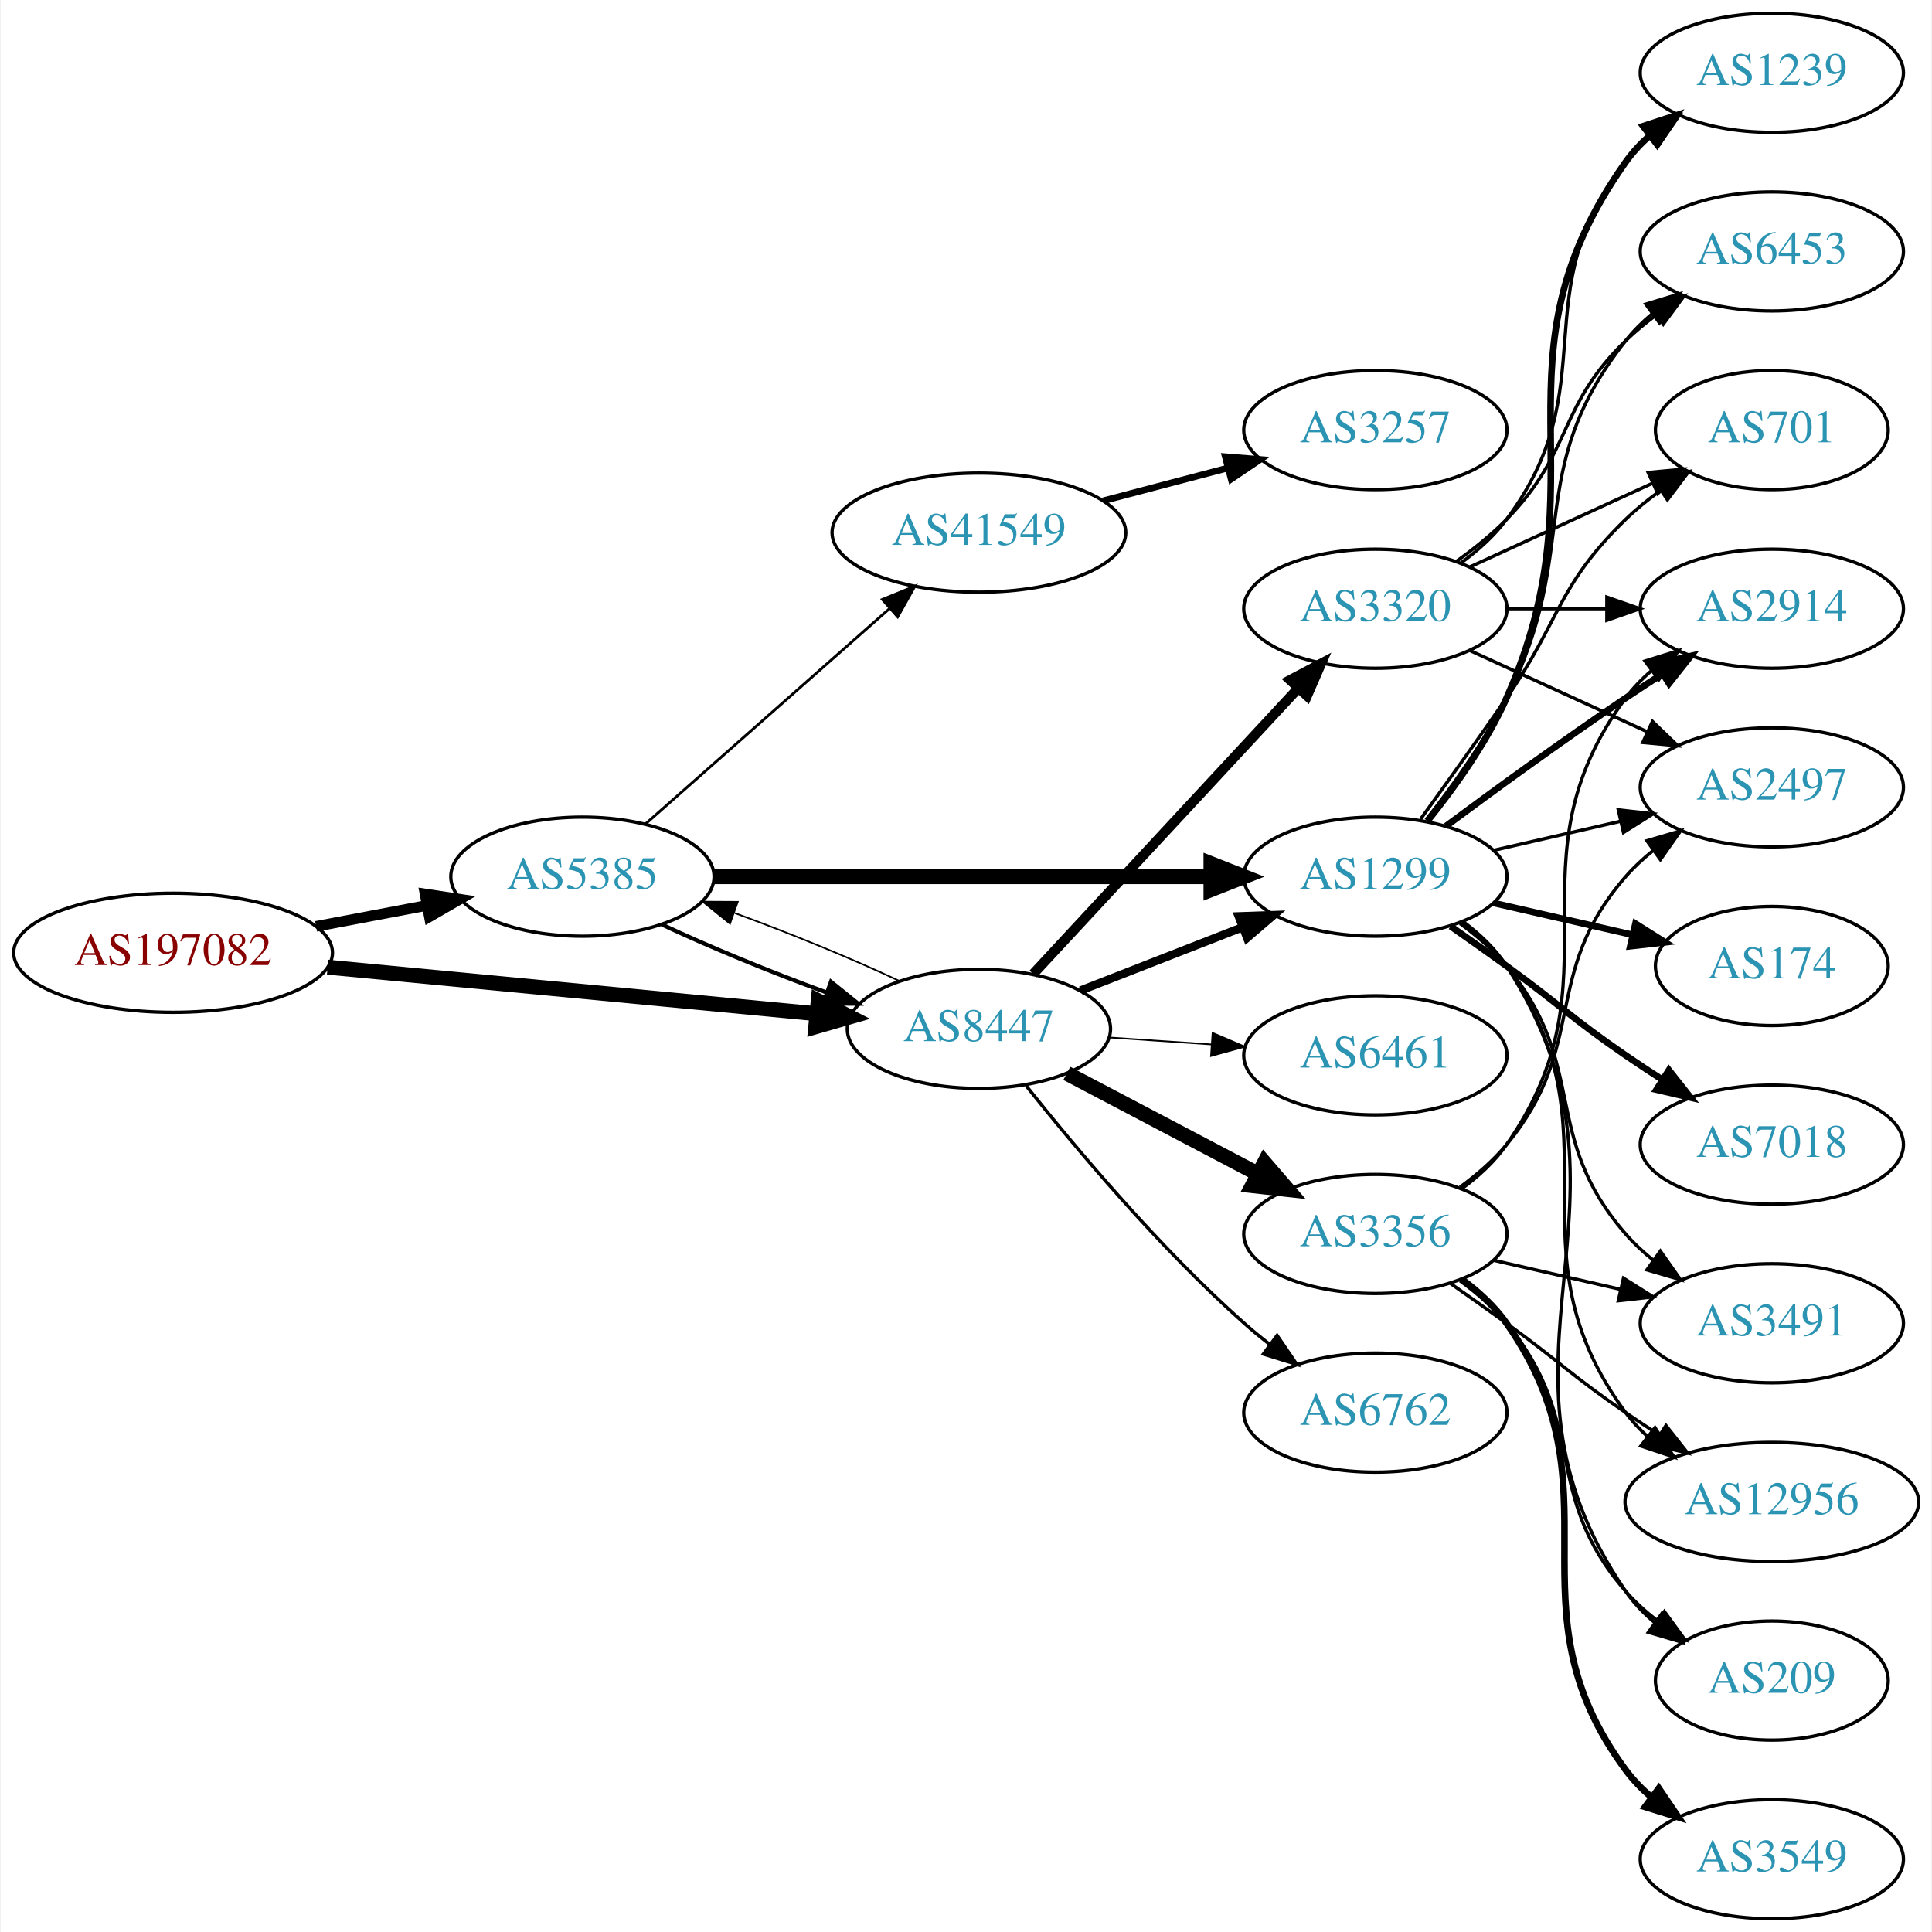
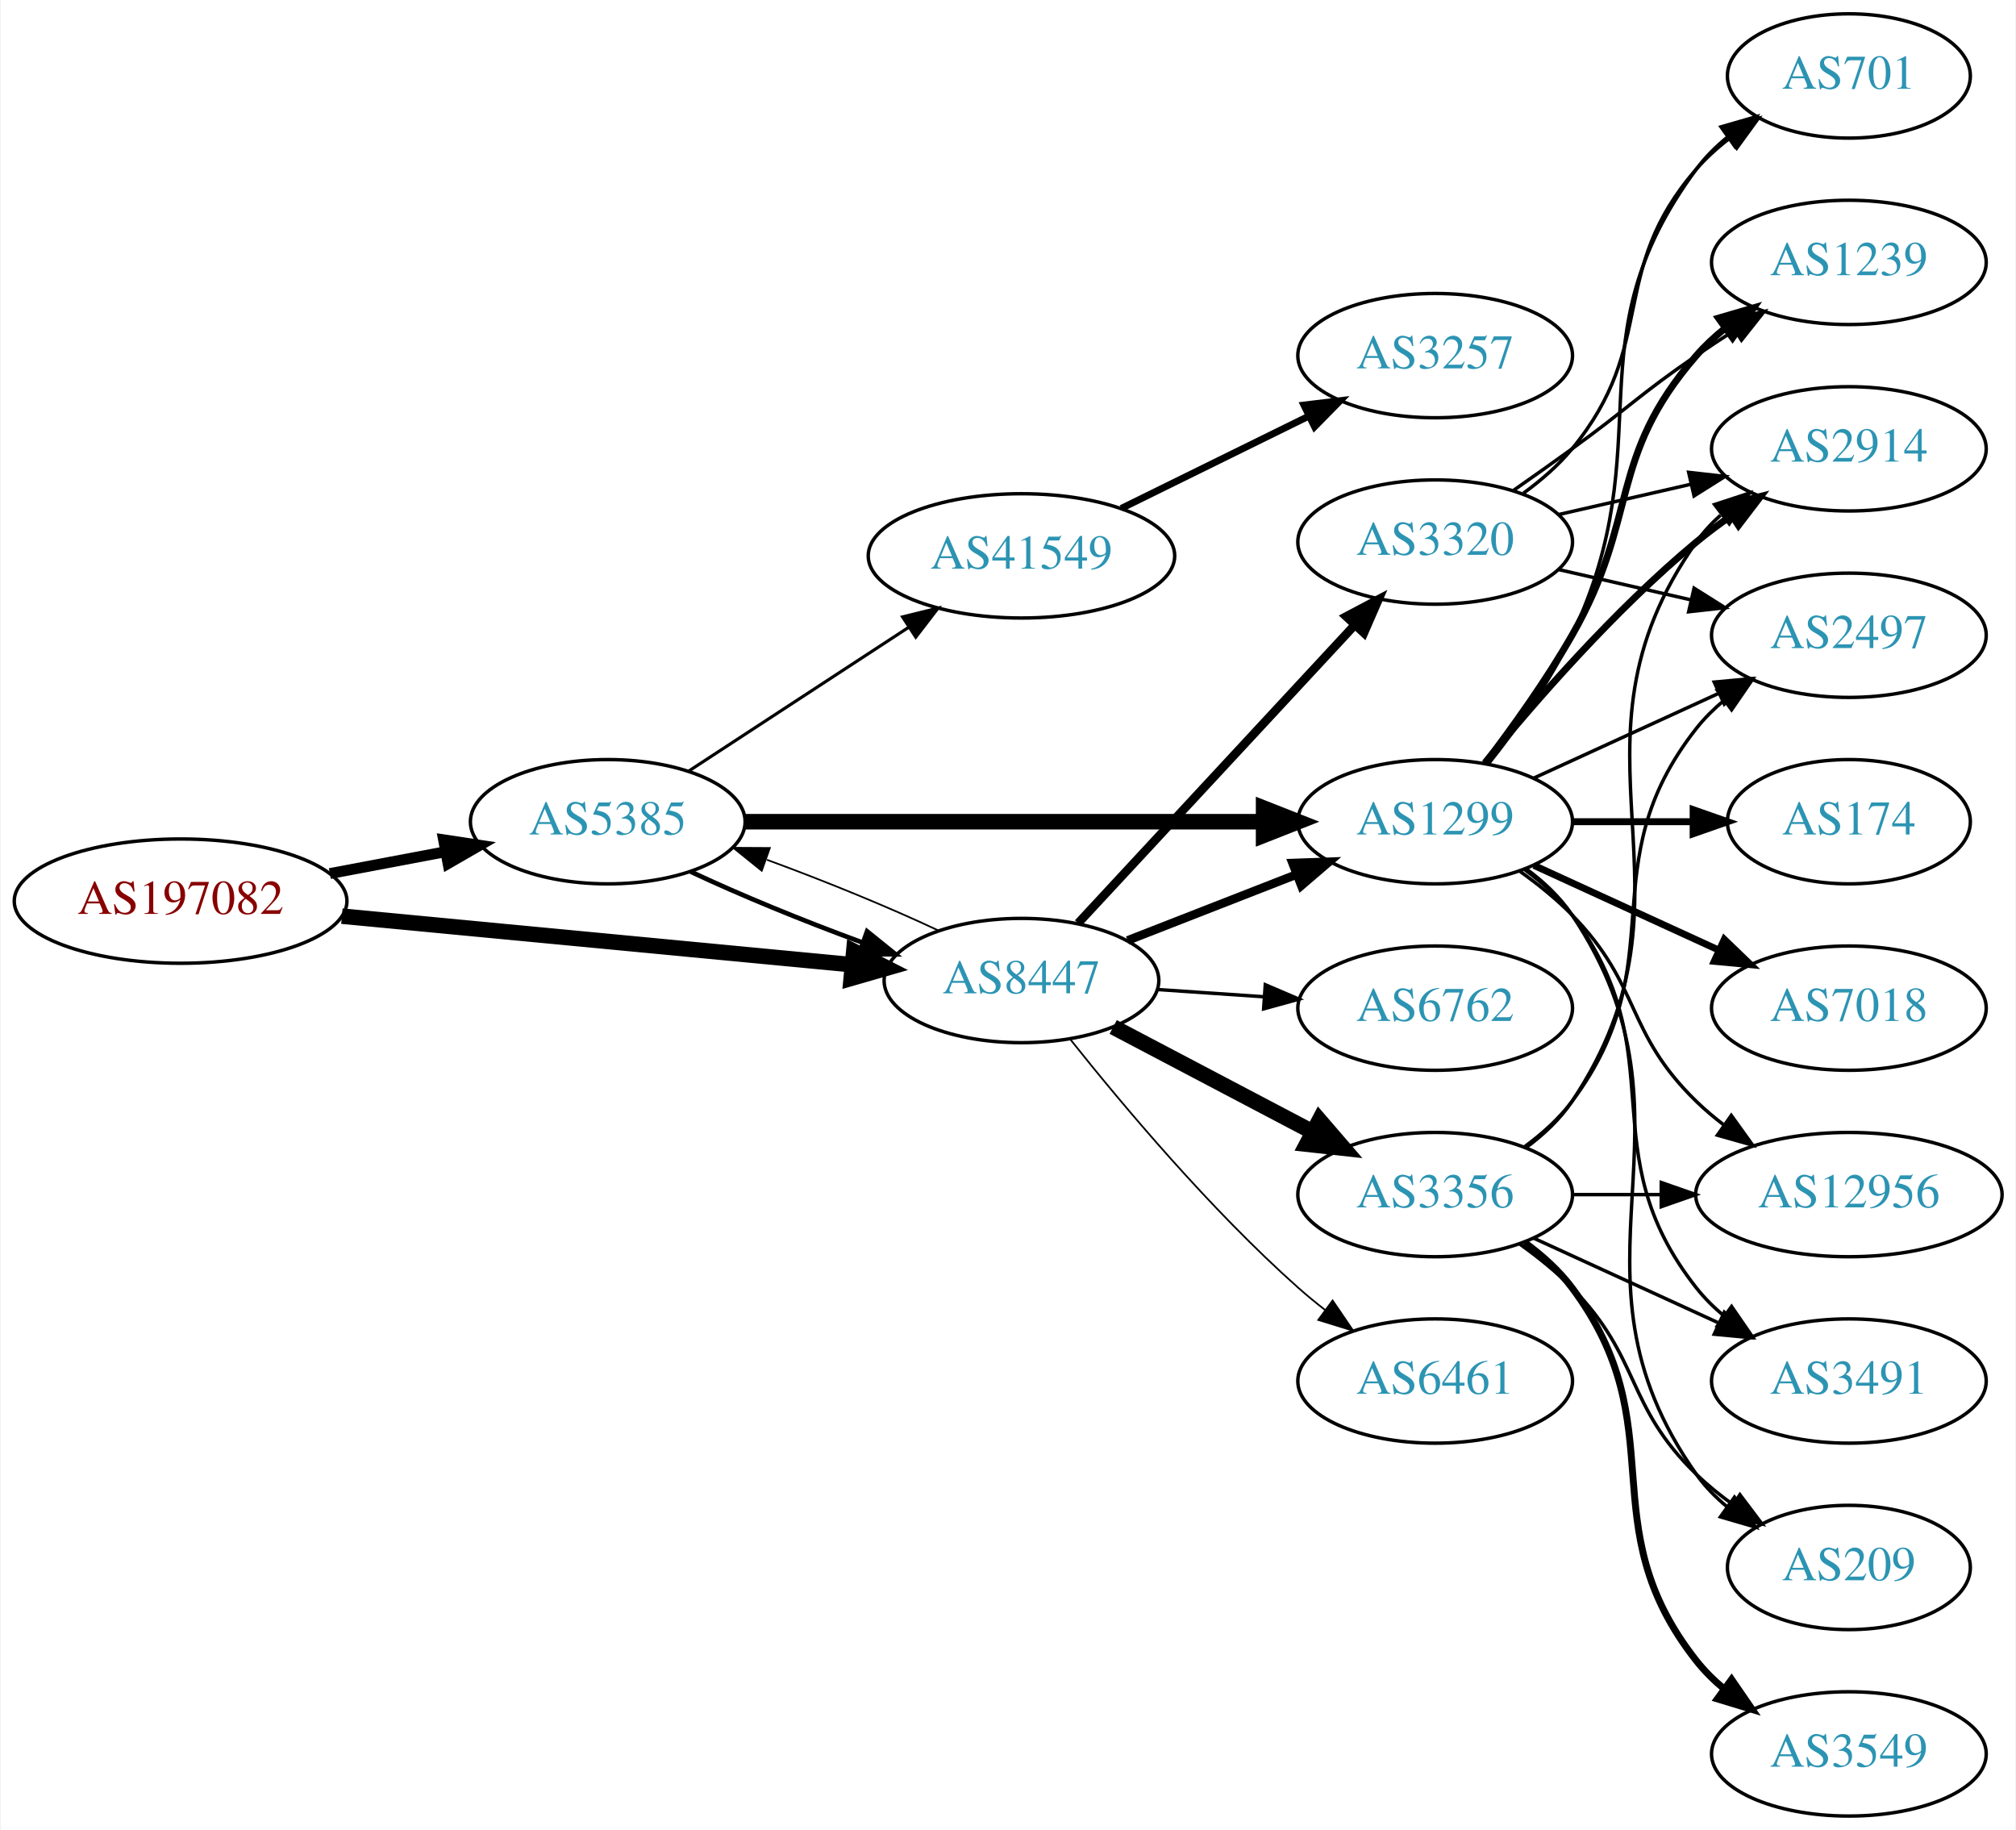
- <svg xmlns="http://www.w3.org/2000/svg" xmlns:xlink="http://www.w3.org/1999/xlink" width="584pt" height="584pt" viewBox="0.00 0.00 583.56 584.00">
-   <g id="graph0" class="graph" transform="scale(1 1) rotate(0) translate(4 580)">
-     <polygon fill="white" stroke="none" points="-4,4 -4,-580 579.562,-580 579.562,4 -4,4" />
+ <svg xmlns="http://www.w3.org/2000/svg" xmlns:xlink="http://www.w3.org/1999/xlink" width="584pt" height="530pt" viewBox="0.00 0.00 583.56 530.00">
+   <g id="graph0" class="graph" transform="scale(1 1) rotate(0) translate(4 526)">
+     <polygon fill="white" stroke="none" points="-4,4 -4,-526 579.562,-526 579.562,4 -4,4" />
    <g id="node1" class="node">
      <g id="a_node1">
        <a xlink:href="/asn/197082" xlink:title="AS197082 ~ Zuers.net Betriebs GmbH [AT]">
-           <ellipse fill="#ffffff" stroke="black" cx="48.096" cy="-292" rx="48.192" ry="18" />
-           <text text-anchor="middle" x="48.096" y="-288.3" font-family="Times,serif" font-size="14.00" fill="#880000">AS197082</text>
+           <ellipse fill="#ffffff" stroke="black" cx="48.096" cy="-265" rx="48.192" ry="18" />
+           <text text-anchor="middle" x="48.096" y="-261.3" font-family="Times,serif" font-size="14.00" fill="#880000">AS197082</text>
        </a>
      </g>
    </g>
    <g id="node2" class="node">
      <g id="a_node2">
        <a xlink:href="/asn/5385" xlink:title="AS5385 ~ Russmedia IT GmbH [AT]">
-           <ellipse fill="#ffffff" stroke="black" cx="171.838" cy="-315" rx="39.794" ry="18" />
-           <text text-anchor="middle" x="171.838" y="-311.3" font-family="Times,serif" font-size="14.00" fill="#2c94b3">AS5385</text>
+           <ellipse fill="#ffffff" stroke="black" cx="171.838" cy="-288" rx="39.794" ry="18" />
+           <text text-anchor="middle" x="171.838" y="-284.3" font-family="Times,serif" font-size="14.00" fill="#2c94b3">AS5385</text>
        </a>
      </g>
    </g>
    <g id="edge1" class="edge">
-       <path fill="none" stroke="black" stroke-width="3.214" d="M91.334,-299.98C102.165,-302.026 113.868,-304.237 124.877,-306.317" />
-       <polygon fill="black" stroke="black" stroke-width="3.214" points="124.272,-309.764 134.748,-308.182 125.571,-302.886 124.272,-309.764" />
+       <path fill="none" stroke="black" stroke-width="3.15" d="M91.334,-272.98C102.165,-275.026 113.868,-277.237 124.877,-279.317" />
+       <polygon fill="black" stroke="black" stroke-width="3.15" points="124.272,-282.764 134.748,-281.182 125.571,-275.886 124.272,-282.764" />
    </g>
    <g id="node3" class="node">
      <g id="a_node3">
        <a xlink:href="/asn/8447" xlink:title="AS8447 ~ A1 Telekom Austria AG [AT]">
-           <ellipse fill="#ffffff" stroke="black" cx="291.681" cy="-269" rx="39.794" ry="18" />
-           <text text-anchor="middle" x="291.681" y="-265.3" font-family="Times,serif" font-size="14.00" fill="#2c94b3">AS8447</text>
+           <ellipse fill="#ffffff" stroke="black" cx="291.681" cy="-242" rx="39.794" ry="18" />
+           <text text-anchor="middle" x="291.681" y="-238.3" font-family="Times,serif" font-size="14.00" fill="#2c94b3">AS8447</text>
        </a>
      </g>
    </g>
    <g id="edge2" class="edge">
-       <path fill="none" stroke="black" stroke-width="4.5" d="M94.82,-287.647C137.029,-283.628 199.498,-277.681 242.477,-273.589" />
-       <polygon fill="black" stroke="black" stroke-width="4.5" points="243.107,-277.485 252.689,-272.617 242.361,-269.645 243.107,-277.485" />
-     </g>
-     <g id="edge5" class="edge">
-       <path fill="none" stroke="black" stroke-width="1.227" d="M195.839,-300.541C209.949,-293.882 228.503,-286.271 245.456,-280.068" />
-       <polygon fill="black" stroke="black" stroke-width="1.227" points="246.96,-283.248 255.207,-276.597 244.612,-276.654 246.96,-283.248" />
+       <path fill="none" stroke="black" stroke-width="4.5" d="M94.82,-260.647C137.029,-256.628 199.498,-250.681 242.477,-246.589" />
+       <polygon fill="black" stroke="black" stroke-width="4.5" points="243.107,-250.485 252.689,-245.617 242.361,-242.645 243.107,-250.485" />
+     </g>
+     <g id="edge3" class="edge">
+       <path fill="none" stroke="black" stroke-width="1.35" d="M195.839,-273.541C209.949,-266.882 228.503,-259.271 245.456,-253.068" />
+       <polygon fill="black" stroke="black" stroke-width="1.35" points="246.96,-256.248 255.207,-249.597 244.612,-249.654 246.96,-256.248" />
    </g>
    <g id="node4" class="node">
      <g id="a_node4">
-         <a xlink:href="/asn/41549" xlink:title="AS41549 ~ EWB-Cable-Network-AS [CH]">
-           <ellipse fill="#ffffff" stroke="black" cx="291.681" cy="-419" rx="44.393" ry="18" />
-           <text text-anchor="middle" x="291.681" y="-415.3" font-family="Times,serif" font-size="14.00" fill="#2c94b3">AS41549</text>
-         </a>
-       </g>
-     </g>
-     <g id="edge3" class="edge">
-       <path fill="none" stroke="black" stroke-width="0.818" d="M190.993,-331.022C210.658,-348.377 242.206,-376.22 264.539,-395.929" />
-       <polygon fill="black" stroke="black" stroke-width="0.818" points="262.497,-398.796 272.311,-402.788 267.129,-393.547 262.497,-398.796" />
+         <a xlink:href="/asn/1299" xlink:title="AS1299 ~ Telia Carrier [EU]">
+           <ellipse fill="#ffffff" stroke="black" cx="411.523" cy="-288" rx="39.794" ry="18" />
+           <text text-anchor="middle" x="411.523" y="-284.3" font-family="Times,serif" font-size="14.00" fill="#2c94b3">AS1299</text>
+         </a>
+       </g>
+     </g>
+     <g id="edge4" class="edge">
+       <path fill="none" stroke="black" stroke-width="4.5" d="M211.555,-288C252.474,-288 317.114,-288 361.548,-288" />
+       <polygon fill="black" stroke="black" stroke-width="4.5" points="361.822,-291.938 371.822,-288 361.822,-284.063 361.822,-291.938" />
    </g>
    <g id="node5" class="node">
      <g id="a_node5">
-         <a xlink:href="/asn/1299" xlink:title="AS1299 ~ Telia Carrier [EU]">
-           <ellipse fill="#ffffff" stroke="black" cx="411.523" cy="-315" rx="39.794" ry="18" />
-           <text text-anchor="middle" x="411.523" y="-311.3" font-family="Times,serif" font-size="14.00" fill="#2c94b3">AS1299</text>
-         </a>
-       </g>
-     </g>
-     <g id="edge4" class="edge">
-       <path fill="none" stroke="black" stroke-width="4.5" d="M211.555,-315C252.474,-315 317.114,-315 361.548,-315" />
-       <polygon fill="black" stroke="black" stroke-width="4.5" points="361.822,-318.938 371.822,-315 361.822,-311.063 361.822,-318.938" />
-     </g>
-     <g id="edge22" class="edge">
-       <path fill="none" stroke="black" stroke-width="0.5" d="M267.631,-283.482C253.496,-290.15 234.914,-297.77 217.95,-303.973" />
-       <polygon fill="black" stroke="black" stroke-width="0.5" points="216.443,-300.794 208.195,-307.444 218.789,-307.389 216.443,-300.794" />
-     </g>
-     <g id="edge19" class="edge">
-       <path fill="none" stroke="black" stroke-width="2.5" d="M322.417,-280.608C337.211,-286.382 355.288,-293.439 371.21,-299.654" />
-       <polygon fill="black" stroke="black" stroke-width="2.5" points="370.208,-303.02 380.796,-303.396 372.753,-296.499 370.208,-303.02" />
-     </g>
-     <g id="node17" class="node">
-       <g id="a_node17">
-         <a xlink:href="/asn/6762" xlink:title="AS6762 ~ TELECOM ITALIA SPARKLE S.p.A. [IT]">
-           <ellipse fill="#ffffff" stroke="black" cx="411.523" cy="-153" rx="39.794" ry="18" />
-           <text text-anchor="middle" x="411.523" y="-149.3" font-family="Times,serif" font-size="14.00" fill="#2c94b3">AS6762</text>
-         </a>
-       </g>
-     </g>
-     <g id="edge17" class="edge">
-       <path fill="none" stroke="black" d="M305.919,-251.853C320.844,-233.093 346.371,-202.675 371.877,-180 374.323,-177.825 376.949,-175.67 379.638,-173.583" />
-       <polygon fill="black" stroke="black" points="381.815,-176.326 387.779,-167.569 377.656,-170.696 381.815,-176.326" />
-     </g>
-     <g id="node18" class="node">
-       <g id="a_node18">
-         <a xlink:href="/asn/3356" xlink:title="AS3356 ~ Level 3 Parent, LLC [US]">
-           <ellipse fill="#ffffff" stroke="black" cx="411.523" cy="-207" rx="39.794" ry="18" />
-           <text text-anchor="middle" x="411.523" y="-203.3" font-family="Times,serif" font-size="14.00" fill="#2c94b3">AS3356</text>
-         </a>
-       </g>
-     </g>
-     <g id="edge18" class="edge">
-       <path fill="none" stroke="black" stroke-width="4.5" d="M318.251,-255.547C335.16,-246.65 357.533,-234.879 376.014,-225.156" />
-       <polygon fill="black" stroke="black" stroke-width="4.5" points="377.986,-228.568 385.003,-220.427 374.32,-221.598 377.986,-228.568" />
-     </g>
-     <g id="node19" class="node">
-       <g id="a_node19">
-         <a xlink:href="/asn/3320" xlink:title="AS3320 ~ DTAG [DE]">
-           <ellipse fill="#ffffff" stroke="black" cx="411.523" cy="-396" rx="39.794" ry="18" />
-           <text text-anchor="middle" x="411.523" y="-392.3" font-family="Times,serif" font-size="14.00" fill="#2c94b3">AS3320</text>
-         </a>
-       </g>
-     </g>
-     <g id="edge20" class="edge">
-       <path fill="none" stroke="black" stroke-width="3" d="M308.086,-285.603C328.554,-307.661 364.848,-346.776 388.285,-372.033" />
-       <polygon fill="black" stroke="black" stroke-width="3" points="385.746,-374.443 395.113,-379.393 390.877,-369.682 385.746,-374.443" />
-     </g>
-     <g id="node20" class="node">
-       <g id="a_node20">
-         <a xlink:href="/asn/6461" xlink:title="AS6461 ~ Zayo Bandwidth [US]">
-           <ellipse fill="#ffffff" stroke="black" cx="411.523" cy="-261" rx="39.794" ry="18" />
-           <text text-anchor="middle" x="411.523" y="-257.3" font-family="Times,serif" font-size="14.00" fill="#2c94b3">AS6461</text>
-         </a>
-       </g>
-     </g>
-     <g id="edge21" class="edge">
-       <path fill="none" stroke="black" stroke-width="0.5" d="M330.941,-266.403C340.82,-265.732 351.586,-265.001 361.916,-264.3" />
-       <polygon fill="black" stroke="black" stroke-width="0.5" points="362.312,-267.781 372.052,-263.612 361.838,-260.797 362.312,-267.781" />
+         <a xlink:href="/asn/41549" xlink:title="AS41549 ~ EWB-Cable-Network-AS [CH]">
+           <ellipse fill="#ffffff" stroke="black" cx="291.681" cy="-365" rx="44.393" ry="18" />
+           <text text-anchor="middle" x="291.681" y="-361.3" font-family="Times,serif" font-size="14.00" fill="#2c94b3">AS41549</text>
+         </a>
+       </g>
+     </g>
+     <g id="edge5" class="edge">
+       <path fill="none" stroke="black" stroke-width="0.9" d="M195.281,-302.664C213.314,-314.447 238.862,-331.141 258.982,-344.288" />
+       <polygon fill="black" stroke="black" stroke-width="0.9" points="257.23,-347.324 267.516,-349.864 261.059,-341.464 257.23,-347.324" />
+     </g>
+     <g id="edge10" class="edge">
+       <path fill="none" stroke="black" stroke-width="0.5" d="M267.631,-256.482C253.496,-263.15 234.914,-270.77 217.95,-276.973" />
+       <polygon fill="black" stroke="black" stroke-width="0.5" points="216.443,-273.794 208.195,-280.444 218.789,-280.389 216.443,-273.794" />
+     </g>
+     <g id="edge8" class="edge">
+       <path fill="none" stroke="black" stroke-width="2.5" d="M322.417,-253.608C337.211,-259.382 355.288,-266.439 371.21,-272.654" />
+       <polygon fill="black" stroke="black" stroke-width="2.5" points="370.208,-276.02 380.796,-276.396 372.753,-269.499 370.208,-276.02" />
    </g>
    <g id="node6" class="node">
      <g id="a_node6">
-         <a xlink:href="/asn/3257" xlink:title="AS3257 ~ GTT [DE]">
-           <ellipse fill="#ffffff" stroke="black" cx="411.523" cy="-450" rx="39.794" ry="18" />
-           <text text-anchor="middle" x="411.523" y="-446.3" font-family="Times,serif" font-size="14.00" fill="#2c94b3">AS3257</text>
+         <a xlink:href="/asn/3356" xlink:title="AS3356 ~ Level 3 Parent, LLC [US]">
+           <ellipse fill="#ffffff" stroke="black" cx="411.523" cy="-180" rx="39.794" ry="18" />
+           <text text-anchor="middle" x="411.523" y="-176.3" font-family="Times,serif" font-size="14.00" fill="#2c94b3">AS3356</text>
        </a>
      </g>
    </g>
    <g id="edge6" class="edge">
-       <path fill="none" stroke="black" stroke-width="2" d="M329.321,-428.639C341.263,-431.78 354.637,-435.298 367.031,-438.559" />
-       <polygon fill="black" stroke="black" stroke-width="2" points="366.153,-441.947 376.715,-441.106 367.934,-435.177 366.153,-441.947" />
+       <path fill="none" stroke="black" stroke-width="4.5" d="M318.251,-228.547C335.16,-219.65 357.533,-207.879 376.014,-198.156" />
+       <polygon fill="black" stroke="black" stroke-width="4.5" points="377.986,-201.568 385.003,-193.427 374.32,-194.598 377.986,-201.568" />
    </g>
    <g id="node7" class="node">
      <g id="a_node7">
-         <a xlink:href="/asn/12956" xlink:title="AS12956 ~ TELXIUS [ES]">
-           <ellipse fill="#ffffff" stroke="black" cx="531.366" cy="-126" rx="44.393" ry="18" />
-           <text text-anchor="middle" x="531.366" y="-122.3" font-family="Times,serif" font-size="14.00" fill="#2c94b3">AS12956</text>
+         <a xlink:href="/asn/6762" xlink:title="AS6762 ~ TELECOM ITALIA SPARKLE S.p.A. [IT]">
+           <ellipse fill="#ffffff" stroke="black" cx="411.523" cy="-234" rx="39.794" ry="18" />
+           <text text-anchor="middle" x="411.523" y="-230.3" font-family="Times,serif" font-size="14.00" fill="#2c94b3">AS6762</text>
        </a>
      </g>
    </g>
    <g id="edge7" class="edge">
-       <path fill="none" stroke="black" d="M437.682,-301.284C442.747,-297.545 447.602,-293.096 451.17,-288 486.783,-237.131 450.266,-202.941 487.17,-153 489.114,-150.368 491.399,-147.933 493.885,-145.693" />
-       <polygon fill="black" stroke="black" points="496.046,-148.446 501.808,-139.555 491.759,-142.913 496.046,-148.446" />
+       <path fill="none" stroke="black" d="M330.941,-239.403C340.82,-238.732 351.586,-238.001 361.916,-237.3" />
+       <polygon fill="black" stroke="black" points="362.312,-240.781 372.052,-236.612 361.838,-233.797 362.312,-240.781" />
    </g>
    <g id="node8" class="node">
      <g id="a_node8">
+         <a xlink:href="/asn/3320" xlink:title="AS3320 ~ DTAG [DE]">
+           <ellipse fill="#ffffff" stroke="black" cx="411.523" cy="-369" rx="39.794" ry="18" />
+           <text text-anchor="middle" x="411.523" y="-365.3" font-family="Times,serif" font-size="14.00" fill="#2c94b3">AS3320</text>
+         </a>
+       </g>
+     </g>
+     <g id="edge9" class="edge">
+       <path fill="none" stroke="black" stroke-width="2.5" d="M308.086,-258.603C328.554,-280.661 364.848,-319.776 388.285,-345.033" />
+       <polygon fill="black" stroke="black" stroke-width="2.5" points="385.746,-347.443 395.113,-352.393 390.877,-342.682 385.746,-347.443" />
+     </g>
+     <g id="node9" class="node">
+       <g id="a_node9">
+         <a xlink:href="/asn/6461" xlink:title="AS6461 ~ Zayo Bandwidth [US]">
+           <ellipse fill="#ffffff" stroke="black" cx="411.523" cy="-126" rx="39.794" ry="18" />
+           <text text-anchor="middle" x="411.523" y="-122.3" font-family="Times,serif" font-size="14.00" fill="#2c94b3">AS6461</text>
+         </a>
+       </g>
+     </g>
+     <g id="edge11" class="edge">
+       <path fill="none" stroke="black" stroke-width="0.5" d="M305.919,-224.853C320.844,-206.093 346.371,-175.675 371.877,-153 374.323,-150.825 376.949,-148.67 379.638,-146.583" />
+       <polygon fill="black" stroke="black" stroke-width="0.5" points="381.815,-149.326 387.779,-140.569 377.656,-143.696 381.815,-149.326" />
+     </g>
+     <g id="node11" class="node">
+       <g id="a_node11">
+         <a xlink:href="/asn/209" xlink:title="AS209 ~ CenturyLink Communications, LLC [US]">
+           <ellipse fill="#ffffff" stroke="black" cx="531.366" cy="-72" rx="35.194" ry="18" />
+           <text text-anchor="middle" x="531.366" y="-68.3" font-family="Times,serif" font-size="14.00" fill="#2c94b3">AS209</text>
+         </a>
+       </g>
+     </g>
+     <g id="edge20" class="edge">
+       <path fill="none" stroke="black" d="M437.842,-274.393C442.898,-270.649 447.71,-266.169 451.17,-261 492.194,-199.706 444.59,-159.225 487.17,-99 489.639,-95.507 492.718,-92.37 496.088,-89.579" />
+       <polygon fill="black" stroke="black" points="498.226,-92.352 504.327,-83.69 494.156,-86.657 498.226,-92.352" />
+     </g>
+     <g id="node12" class="node">
+       <g id="a_node12">
+         <a xlink:href="/asn/2497" xlink:title="AS2497 ~ Internet Initiative Japan Inc. [JP]">
+           <ellipse fill="#ffffff" stroke="black" cx="531.366" cy="-342" rx="39.794" ry="18" />
+           <text text-anchor="middle" x="531.366" y="-338.3" font-family="Times,serif" font-size="14.00" fill="#2c94b3">AS2497</text>
+         </a>
+       </g>
+     </g>
+     <g id="edge21" class="edge">
+       <path fill="none" stroke="black" d="M440.152,-300.661C456.109,-307.973 476.379,-317.261 493.662,-325.181" />
+       <polygon fill="black" stroke="black" points="492.361,-328.435 502.91,-329.419 495.277,-322.071 492.361,-328.435" />
+     </g>
+     <g id="node13" class="node">
+       <g id="a_node13">
+         <a xlink:href="/asn/12956" xlink:title="AS12956 ~ TELXIUS [ES]">
+           <ellipse fill="#ffffff" stroke="black" cx="531.366" cy="-180" rx="44.393" ry="18" />
+           <text text-anchor="middle" x="531.366" y="-176.3" font-family="Times,serif" font-size="14.00" fill="#2c94b3">AS12956</text>
+         </a>
+       </g>
+     </g>
+     <g id="edge23" class="edge">
+       <path fill="none" stroke="black" d="M436.117,-273.611C441.373,-269.852 446.705,-265.563 451.17,-261 471.342,-240.383 466.476,-227.094 487.17,-207 489.656,-204.586 492.393,-202.278 495.246,-200.1" />
+       <polygon fill="black" stroke="black" points="497.301,-202.934 503.482,-194.329 493.284,-197.202 497.301,-202.934" />
+     </g>
+     <g id="node14" class="node">
+       <g id="a_node14">
+         <a xlink:href="/asn/3491" xlink:title="AS3491 ~ PCCW Global, Inc. [US]">
+           <ellipse fill="#ffffff" stroke="black" cx="531.366" cy="-126" rx="39.794" ry="18" />
+           <text text-anchor="middle" x="531.366" y="-122.3" font-family="Times,serif" font-size="14.00" fill="#2c94b3">AS3491</text>
+         </a>
+       </g>
+     </g>
+     <g id="edge25" class="edge">
+       <path fill="none" stroke="black" d="M437.454,-274.118C442.53,-270.389 447.448,-265.984 451.17,-261 481.441,-220.458 455.871,-192.754 487.17,-153 489.495,-150.047 492.238,-147.33 495.197,-144.853" />
+       <polygon fill="black" stroke="black" points="497.39,-147.585 503.394,-138.855 493.257,-141.936 497.39,-147.585" />
+     </g>
+     <g id="node15" class="node">
+       <g id="a_node15">
        <a xlink:href="/asn/2914" xlink:title="AS2914 ~ NTT America, Inc. [US]">
          <ellipse fill="#ffffff" stroke="black" cx="531.366" cy="-396" rx="39.794" ry="18" />
          <text text-anchor="middle" x="531.366" y="-392.3" font-family="Times,serif" font-size="14.00" fill="#2c94b3">AS2914</text>
        </a>
      </g>
    </g>
-     <g id="edge8" class="edge">
-       <path fill="none" stroke="black" stroke-width="2" d="M432.853,-330.277C447.716,-341.304 468.46,-356.407 487.17,-369 490.719,-371.389 494.469,-373.839 498.217,-376.242" />
-       <polygon fill="black" stroke="black" stroke-width="2" points="496.544,-379.325 506.866,-381.712 500.285,-373.409 496.544,-379.325" />
-     </g>
-     <g id="node9" class="node">
-       <g id="a_node9">
+     <g id="edge22" class="edge">
+       <path fill="none" stroke="black" stroke-width="2" d="M425.942,-305.065C440.057,-322.375 463.471,-349.345 487.17,-369 490.386,-371.668 493.886,-374.27 497.457,-376.741" />
+       <polygon fill="black" stroke="black" stroke-width="2" points="495.535,-379.666 505.813,-382.236 499.381,-373.817 495.535,-379.666" />
+     </g>
+     <g id="node16" class="node">
+       <g id="a_node16">
+         <a xlink:href="/asn/701" xlink:title="AS701 ~ UUNET [US]">
+           <ellipse fill="#ffffff" stroke="black" cx="531.366" cy="-504" rx="35.194" ry="18" />
+           <text text-anchor="middle" x="531.366" y="-500.3" font-family="Times,serif" font-size="14.00" fill="#2c94b3">AS701</text>
+         </a>
+       </g>
+     </g>
+     <g id="edge18" class="edge">
+       <path fill="none" stroke="black" d="M427.123,-304.991C435.211,-315.155 444.872,-328.655 451.17,-342 477.669,-398.159 450.266,-427.059 487.17,-477 489.712,-480.441 492.836,-483.545 496.231,-486.318" />
+       <polygon fill="black" stroke="black" points="494.318,-489.252 504.498,-492.186 498.37,-483.544 494.318,-489.252" />
+     </g>
+     <g id="node17" class="node">
+       <g id="a_node17">
+         <a xlink:href="/asn/1239" xlink:title="AS1239 ~ Sprint [US]">
+           <ellipse fill="#ffffff" stroke="black" cx="531.366" cy="-450" rx="39.794" ry="18" />
+           <text text-anchor="middle" x="531.366" y="-446.3" font-family="Times,serif" font-size="14.00" fill="#2c94b3">AS1239</text>
+         </a>
+       </g>
+     </g>
+     <g id="edge19" class="edge">
+       <path fill="none" stroke="black" stroke-width="2" d="M425.984,-304.913C433.877,-315.27 443.727,-328.992 451.17,-342 470.734,-376.194 461.336,-393.258 487.17,-423 489.634,-425.838 492.471,-428.477 495.489,-430.906" />
+       <polygon fill="black" stroke="black" stroke-width="2" points="493.599,-433.858 503.767,-436.836 497.676,-428.167 493.599,-433.858" />
+     </g>
+     <g id="node18" class="node">
+       <g id="a_node18">
+         <a xlink:href="/asn/174" xlink:title="AS174 ~ Cogent Communications [US]">
+           <ellipse fill="#ffffff" stroke="black" cx="531.366" cy="-288" rx="35.194" ry="18" />
+           <text text-anchor="middle" x="531.366" y="-284.3" font-family="Times,serif" font-size="14.00" fill="#2c94b3">AS174</text>
+         </a>
+       </g>
+     </g>
+     <g id="edge24" class="edge">
+       <path fill="none" stroke="black" stroke-width="2" d="M451.436,-288C462.523,-288 474.682,-288 486.064,-288" />
+       <polygon fill="black" stroke="black" stroke-width="2" points="486.246,-291.5 496.246,-288 486.246,-284.5 486.246,-291.5" />
+     </g>
+     <g id="node19" class="node">
+       <g id="a_node19">
        <a xlink:href="/asn/7018" xlink:title="AS7018 ~ AT&amp;T Services, Inc. [US]">
          <ellipse fill="#ffffff" stroke="black" cx="531.366" cy="-234" rx="39.794" ry="18" />
          <text text-anchor="middle" x="531.366" y="-230.3" font-family="Times,serif" font-size="14.00" fill="#2c94b3">AS7018</text>
        </a>
      </g>
    </g>
-     <g id="edge9" class="edge">
-       <path fill="none" stroke="black" stroke-width="2" d="M434.28,-299.991C439.815,-296.121 445.733,-291.936 451.17,-288 467.369,-276.271 470.675,-272.311 487.17,-261 490.698,-258.581 494.435,-256.111 498.177,-253.698" />
-       <polygon fill="black" stroke="black" stroke-width="2" points="500.248,-256.528 506.817,-248.216 496.498,-250.618 500.248,-256.528" />
+     <g id="edge26" class="edge">
+       <path fill="none" stroke="black" stroke-width="2" d="M440.152,-275.339C456.109,-268.027 476.379,-258.739 493.662,-250.819" />
+       <polygon fill="black" stroke="black" stroke-width="2" points="495.277,-253.929 502.91,-246.581 492.361,-247.565 495.277,-253.929" />
+     </g>
+     <g id="node20" class="node">
+       <g id="a_node20">
+         <a xlink:href="/asn/3257" xlink:title="AS3257 ~ GTT [DE]">
+           <ellipse fill="#ffffff" stroke="black" cx="411.523" cy="-423" rx="39.794" ry="18" />
+           <text text-anchor="middle" x="411.523" y="-419.3" font-family="Times,serif" font-size="14.00" fill="#2c94b3">AS3257</text>
+         </a>
+       </g>
+     </g>
+     <g id="edge27" class="edge">
+       <path fill="none" stroke="black" stroke-width="2" d="M320.608,-378.745C336.802,-386.716 357.363,-396.836 374.735,-405.386" />
+       <polygon fill="black" stroke="black" stroke-width="2" points="373.493,-408.675 384.01,-409.951 376.584,-402.395 373.493,-408.675" />
    </g>
    <g id="node10" class="node">
      <g id="a_node10">
-         <a xlink:href="/asn/701" xlink:title="AS701 ~ UUNET [US]">
-           <ellipse fill="#ffffff" stroke="black" cx="531.366" cy="-450" rx="35.194" ry="18" />
-           <text text-anchor="middle" x="531.366" y="-446.3" font-family="Times,serif" font-size="14.00" fill="#2c94b3">AS701</text>
-         </a>
-       </g>
-     </g>
-     <g id="edge10" class="edge">
-       <path fill="none" stroke="black" d="M425.202,-332.406C432.818,-342.937 442.651,-356.67 451.17,-369 467.565,-392.731 466.476,-402.906 487.17,-423 490.397,-426.134 494.048,-429.089 497.827,-431.812" />
-       <polygon fill="black" stroke="black" points="495.924,-434.75 506.187,-437.383 499.805,-428.925 495.924,-434.75" />
-     </g>
-     <g id="node11" class="node">
-       <g id="a_node11">
-         <a xlink:href="/asn/2497" xlink:title="AS2497 ~ Internet Initiative Japan Inc. [JP]">
-           <ellipse fill="#ffffff" stroke="black" cx="531.366" cy="-342" rx="39.794" ry="18" />
-           <text text-anchor="middle" x="531.366" y="-338.3" font-family="Times,serif" font-size="14.00" fill="#2c94b3">AS2497</text>
-         </a>
-       </g>
-     </g>
-     <g id="edge11" class="edge">
-       <path fill="none" stroke="black" d="M447.242,-322.955C459.242,-325.704 472.863,-328.825 485.556,-331.733" />
-       <polygon fill="black" stroke="black" points="484.958,-335.187 495.487,-334.009 486.522,-328.364 484.958,-335.187" />
-     </g>
-     <g id="node12" class="node">
-       <g id="a_node12">
-         <a xlink:href="/asn/1239" xlink:title="AS1239 ~ Sprint [US]">
-           <ellipse fill="#ffffff" stroke="black" cx="531.366" cy="-558" rx="39.794" ry="18" />
-           <text text-anchor="middle" x="531.366" y="-554.3" font-family="Times,serif" font-size="14.00" fill="#2c94b3">AS1239</text>
-         </a>
-       </g>
-     </g>
-     <g id="edge12" class="edge">
-       <path fill="none" stroke="black" stroke-width="2" d="M427.334,-331.894C435.492,-342.025 445.154,-355.525 451.17,-369 481.239,-436.349 444.59,-470.775 487.17,-531 489.161,-533.816 491.548,-536.401 494.164,-538.76" />
-       <polygon fill="black" stroke="black" stroke-width="2" points="492.463,-541.865 502.532,-545.162 496.716,-536.306 492.463,-541.865" />
-     </g>
-     <g id="node13" class="node">
-       <g id="a_node13">
-         <a xlink:href="/asn/6453" xlink:title="AS6453 ~ TATA COMMUNICATIONS (AMERICA) INC [US]">
-           <ellipse fill="#ffffff" stroke="black" cx="531.366" cy="-504" rx="39.794" ry="18" />
-           <text text-anchor="middle" x="531.366" y="-500.3" font-family="Times,serif" font-size="14.00" fill="#2c94b3">AS6453</text>
-         </a>
-       </g>
-     </g>
-     <g id="edge13" class="edge">
-       <path fill="none" stroke="black" d="M426.82,-332.14C434.806,-342.353 444.467,-355.853 451.17,-369 474.15,-414.077 455.871,-437.246 487.17,-477 489.495,-479.953 492.238,-482.67 495.197,-485.147" />
-       <polygon fill="black" stroke="black" points="493.257,-488.064 503.394,-491.145 497.39,-482.415 493.257,-488.064" />
-     </g>
-     <g id="node14" class="node">
-       <g id="a_node14">
-         <a xlink:href="/asn/209" xlink:title="AS209 ~ CenturyLink Communications, LLC [US]">
-           <ellipse fill="#ffffff" stroke="black" cx="531.366" cy="-72" rx="35.194" ry="18" />
-           <text text-anchor="middle" x="531.366" y="-68.3" font-family="Times,serif" font-size="14.00" fill="#2c94b3">AS209</text>
-         </a>
-       </g>
-     </g>
-     <g id="edge14" class="edge">
-       <path fill="none" stroke="black" d="M437.959,-301.47C443.009,-297.722 447.789,-293.221 451.17,-288 497.644,-216.222 438.874,-169.566 487.17,-99 489.586,-95.469 492.631,-92.309 495.982,-89.505" />
-       <polygon fill="black" stroke="black" points="498.121,-92.279 504.202,-83.603 494.037,-86.593 498.121,-92.279" />
-     </g>
-     <g id="node15" class="node">
-       <g id="a_node15">
-         <a xlink:href="/asn/3491" xlink:title="AS3491 ~ PCCW Global, Inc. [US]">
-           <ellipse fill="#ffffff" stroke="black" cx="531.366" cy="-180" rx="39.794" ry="18" />
-           <text text-anchor="middle" x="531.366" y="-176.3" font-family="Times,serif" font-size="14.00" fill="#2c94b3">AS3491</text>
-         </a>
-       </g>
-     </g>
-     <g id="edge15" class="edge">
-       <path fill="none" stroke="black" d="M437.104,-300.844C442.198,-297.128 447.212,-292.799 451.17,-288 476.234,-257.606 461.336,-236.742 487.17,-207 489.634,-204.162 492.471,-201.523 495.489,-199.094" />
-       <polygon fill="black" stroke="black" points="497.676,-201.833 503.767,-193.164 493.599,-196.142 497.676,-201.833" />
-     </g>
-     <g id="node16" class="node">
-       <g id="a_node16">
-         <a xlink:href="/asn/174" xlink:title="AS174 ~ Cogent Communications [US]">
-           <ellipse fill="#ffffff" stroke="black" cx="531.366" cy="-288" rx="35.194" ry="18" />
-           <text text-anchor="middle" x="531.366" y="-284.3" font-family="Times,serif" font-size="14.00" fill="#2c94b3">AS174</text>
-         </a>
-       </g>
-     </g>
-     <g id="edge16" class="edge">
-       <path fill="none" stroke="black" stroke-width="2" d="M447.242,-307.045C460.335,-304.045 475.357,-300.604 488.998,-297.478" />
-       <polygon fill="black" stroke="black" stroke-width="2" points="490.139,-300.807 499.105,-295.162 488.576,-293.984 490.139,-300.807" />
-     </g>
-     <g id="edge24" class="edge">
-       <path fill="none" stroke="black" d="M434.28,-191.991C439.815,-188.121 445.733,-183.936 451.17,-180 467.369,-168.271 470.675,-164.311 487.17,-153 490.44,-150.757 493.891,-148.472 497.357,-146.227" />
-       <polygon fill="black" stroke="black" points="499.358,-149.102 505.915,-140.78 495.6,-143.197 499.358,-149.102" />
-     </g>
-     <g id="edge26" class="edge">
-       <path fill="none" stroke="black" d="M437.682,-220.716C442.747,-224.455 447.602,-228.904 451.17,-234 486.783,-284.869 450.266,-319.059 487.17,-369 489.403,-372.023 492.086,-374.786 495.007,-377.293" />
-       <polygon fill="black" stroke="black" points="493.033,-380.186 503.15,-383.331 497.202,-374.563 493.033,-380.186" />
-     </g>
-     <g id="edge27" class="edge">
-       <path fill="none" stroke="black" d="M437.104,-221.156C442.198,-224.872 447.212,-229.201 451.17,-234 476.234,-264.394 461.336,-285.258 487.17,-315 489.634,-317.838 492.471,-320.477 495.489,-322.906" />
-       <polygon fill="black" stroke="black" points="493.599,-325.858 503.767,-328.836 497.676,-320.167 493.599,-325.858" />
-     </g>
-     <g id="edge25" class="edge">
-       <path fill="none" stroke="black" d="M437.104,-192.844C442.198,-189.128 447.212,-184.799 451.17,-180 476.234,-149.606 461.336,-128.742 487.17,-99 489.975,-95.77 493.263,-92.797 496.75,-90.098" />
-       <polygon fill="black" stroke="black" points="498.885,-92.878 505.117,-84.31 494.902,-87.121 498.885,-92.878" />
-     </g>
-     <g id="edge28" class="edge">
-       <path fill="none" stroke="black" d="M447.242,-199.045C459.242,-196.296 472.863,-193.175 485.556,-190.267" />
-       <polygon fill="black" stroke="black" points="486.522,-193.636 495.487,-187.991 484.958,-186.813 486.522,-193.636" />
-     </g>
-     <g id="node21" class="node">
-       <g id="a_node21">
        <a xlink:href="/asn/3549" xlink:title="AS3549 ~ Level 3 Parent, LLC [US]">
          <ellipse fill="#ffffff" stroke="black" cx="531.366" cy="-18" rx="39.794" ry="18" />
          <text text-anchor="middle" x="531.366" y="-14.3" font-family="Times,serif" font-size="14.00" fill="#2c94b3">AS3549</text>
        </a>
      </g>
    </g>
-     <g id="edge23" class="edge">
-       <path fill="none" stroke="black" stroke-width="2" d="M437.682,-193.284C442.747,-189.545 447.602,-185.096 451.17,-180 486.783,-129.131 450.266,-94.941 487.17,-45 489.403,-41.977 492.086,-39.214 495.007,-36.707" />
-       <polygon fill="black" stroke="black" stroke-width="2" points="497.202,-39.437 503.15,-30.669 493.033,-33.814 497.202,-39.437" />
-     </g>
-     <g id="edge32" class="edge">
-       <path fill="none" stroke="black" d="M451.436,-396C460.989,-396 471.339,-396 481.301,-396" />
-       <polygon fill="black" stroke="black" points="481.494,-399.5 491.494,-396 481.494,-392.5 481.494,-399.5" />
+     <g id="edge12" class="edge">
+       <path fill="none" stroke="black" stroke-width="2" d="M437.454,-166.118C442.53,-162.389 447.448,-157.984 451.17,-153 481.441,-112.458 455.871,-84.754 487.17,-45 489.495,-42.047 492.238,-39.33 495.197,-36.853" />
+       <polygon fill="black" stroke="black" stroke-width="2" points="497.39,-39.585 503.394,-30.855 493.257,-33.936 497.39,-39.585" />
+     </g>
+     <g id="edge13" class="edge">
+       <path fill="none" stroke="black" d="M436.117,-165.611C441.373,-161.852 446.705,-157.563 451.17,-153 471.342,-132.383 466.476,-119.094 487.17,-99 490.397,-95.866 494.048,-92.911 497.827,-90.188" />
+       <polygon fill="black" stroke="black" points="499.805,-93.075 506.187,-84.617 495.924,-87.25 499.805,-93.075" />
+     </g>
+     <g id="edge14" class="edge">
+       <path fill="none" stroke="black" d="M437.454,-193.882C442.53,-197.611 447.448,-202.016 451.17,-207 481.441,-247.542 455.871,-275.246 487.17,-315 489.495,-317.953 492.238,-320.67 495.197,-323.147" />
+       <polygon fill="black" stroke="black" points="493.257,-326.064 503.394,-329.145 497.39,-320.415 493.257,-326.064" />
+     </g>
+     <g id="edge15" class="edge">
+       <path fill="none" stroke="black" d="M451.436,-180C459.538,-180 468.214,-180 476.74,-180" />
+       <polygon fill="black" stroke="black" points="477.018,-183.5 487.017,-180 477.017,-176.5 477.018,-183.5" />
+     </g>
+     <g id="edge16" class="edge">
+       <path fill="none" stroke="black" d="M440.152,-167.339C456.109,-160.027 476.379,-150.739 493.662,-142.819" />
+       <polygon fill="black" stroke="black" points="495.277,-145.929 502.91,-138.581 492.361,-139.565 495.277,-145.929" />
+     </g>
+     <g id="edge17" class="edge">
+       <path fill="none" stroke="black" d="M437.842,-193.607C442.898,-197.351 447.71,-201.831 451.17,-207 492.194,-268.294 444.59,-308.775 487.17,-369 489.161,-371.816 491.548,-374.401 494.164,-376.76" />
+       <polygon fill="black" stroke="black" points="492.463,-379.865 502.532,-383.162 496.716,-374.306 492.463,-379.865" />
+     </g>
+     <g id="edge30" class="edge">
+       <path fill="none" stroke="black" d="M447.242,-361.045C459.242,-358.296 472.863,-355.175 485.556,-352.267" />
+       <polygon fill="black" stroke="black" points="486.522,-355.636 495.487,-349.991 484.958,-348.813 486.522,-355.636" />
+     </g>
+     <g id="edge28" class="edge">
+       <path fill="none" stroke="black" d="M447.242,-376.955C459.242,-379.704 472.863,-382.825 485.556,-385.733" />
+       <polygon fill="black" stroke="black" points="484.958,-389.187 495.487,-388.009 486.522,-382.364 484.958,-389.187" />
+     </g>
+     <g id="edge31" class="edge">
+       <path fill="none" stroke="black" d="M437.104,-383.156C442.198,-386.872 447.212,-391.201 451.17,-396 476.234,-426.394 461.336,-447.258 487.17,-477 489.975,-480.23 493.263,-483.203 496.75,-485.902" />
+       <polygon fill="black" stroke="black" points="494.902,-488.879 505.117,-491.69 498.885,-483.122 494.902,-488.879" />
    </g>
    <g id="edge29" class="edge">
-       <path fill="none" stroke="black" d="M440.152,-408.661C456.568,-416.183 477.55,-425.798 495.147,-433.861" />
-       <polygon fill="black" stroke="black" points="493.975,-437.174 504.524,-438.158 496.891,-430.811 493.975,-437.174" />
-     </g>
-     <g id="edge31" class="edge">
-       <path fill="none" stroke="black" d="M440.152,-383.339C456.109,-376.027 476.379,-366.739 493.662,-358.819" />
-       <polygon fill="black" stroke="black" points="495.277,-361.929 502.91,-354.581 492.361,-355.565 495.277,-361.929" />
-     </g>
-     <g id="edge30" class="edge">
-       <path fill="none" stroke="black" d="M437.454,-409.882C442.53,-413.611 447.448,-418.016 451.17,-423 481.441,-463.542 455.871,-491.246 487.17,-531 489.495,-533.953 492.238,-536.67 495.197,-539.147" />
-       <polygon fill="black" stroke="black" points="493.257,-542.064 503.394,-545.145 497.39,-536.415 493.257,-542.064" />
-     </g>
-     <g id="edge33" class="edge">
-       <path fill="none" stroke="black" d="M436.117,-410.389C441.373,-414.148 446.705,-418.437 451.17,-423 471.342,-443.617 466.476,-456.906 487.17,-477 490.015,-479.763 493.189,-482.386 496.489,-484.834" />
-       <polygon fill="black" stroke="black" points="494.605,-487.786 504.837,-490.538 498.554,-482.006 494.605,-487.786" />
+       <path fill="none" stroke="black" d="M434.28,-384.009C439.815,-387.879 445.733,-392.064 451.17,-396 467.369,-407.729 470.675,-411.689 487.17,-423 490.698,-425.419 494.435,-427.889 498.177,-430.302" />
+       <polygon fill="black" stroke="black" points="496.498,-433.382 506.817,-435.784 500.248,-427.472 496.498,-433.382" />
    </g>
  </g>
</svg>
